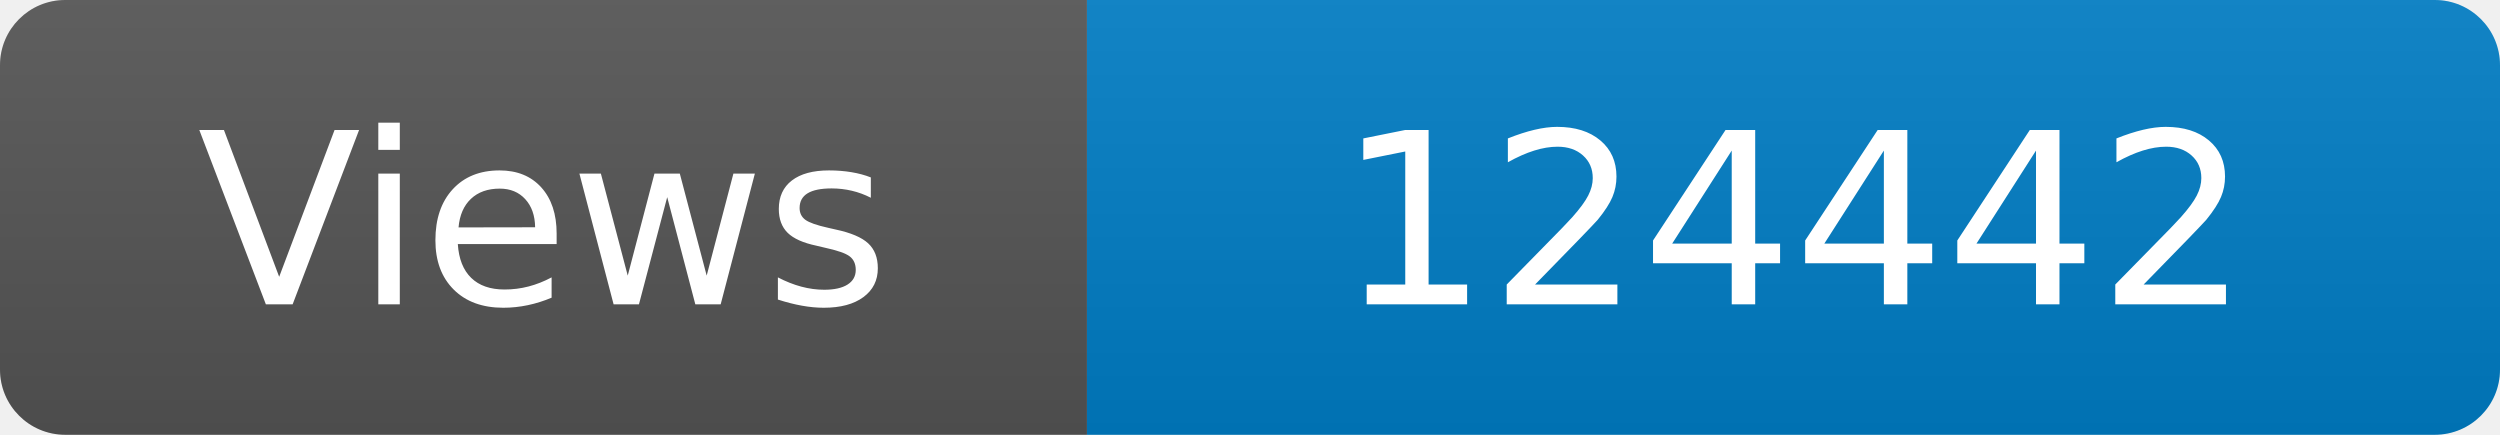
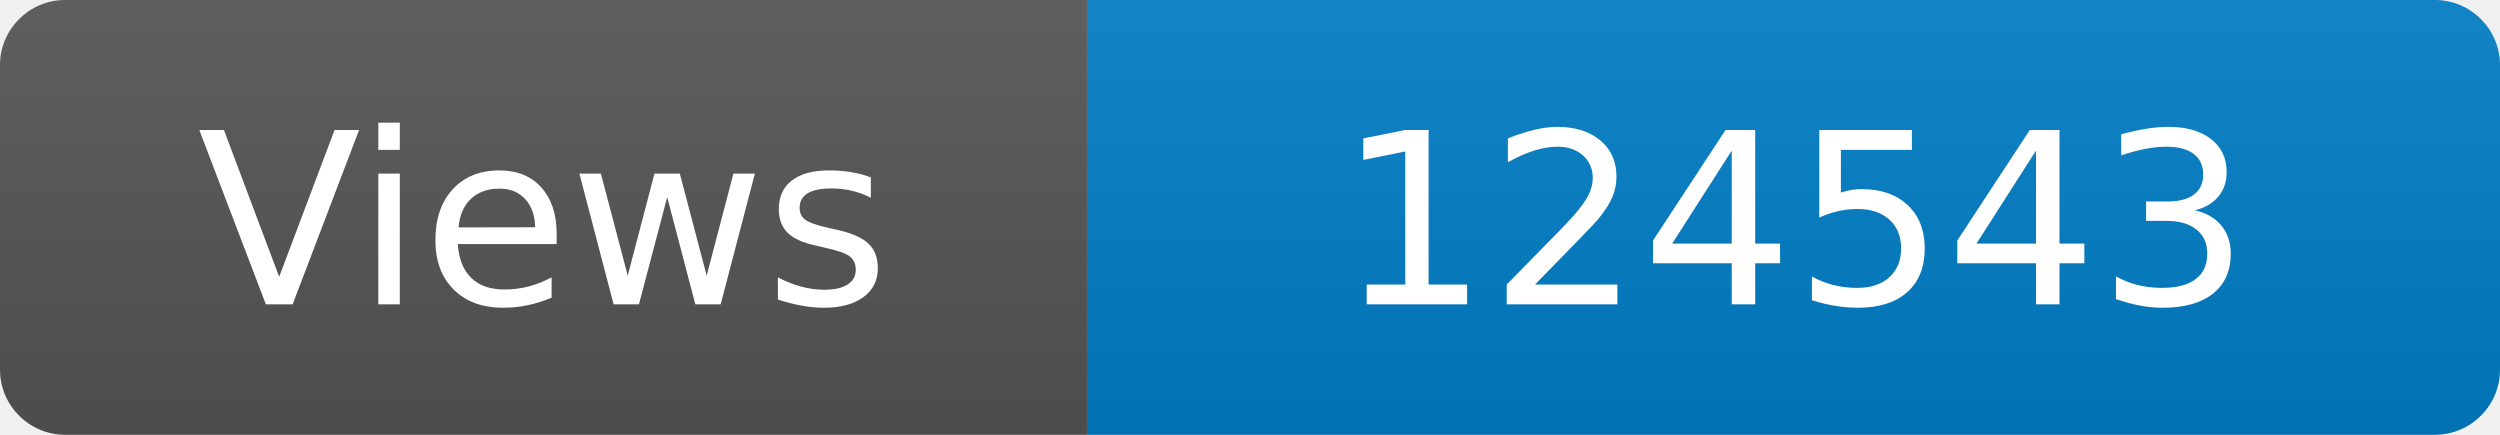
<svg xmlns="http://www.w3.org/2000/svg" width="115" height="20" role="img" aria-label="Maintained?: yes">
  <linearGradient id="s" x2="0" y2="100%">
    <stop offset="0" stop-color="#bbb" stop-opacity=".1" />
    <stop offset="1" stop-opacity=".1" />
  </linearGradient>
  <clipPath id="r">
    <rect width="115" height="20" rx="3" fill="#fff" />
  </clipPath>
  <g clip-path="url(#r)">
    <rect width="50" height="20" fill="#555" />
    <rect x="50" width="160" height="20" fill="#007ec6" />
    <rect width="115" height="20" fill="url(#s)" />
  </g>
  <g fill="#fff" text-anchor="middle" font-family="Verdana,Geneva,DejaVu Sans,sans-serif" font-size="110">
    <text x="250" y="140" transform="scale(.1)" fill="#fff">Views</text>
-     <text x="825" y="140" transform="scale(.1)" fill="#fff">124442</text>
+     <text x="825" y="140" transform="scale(.1)" fill="#fff">124543</text>
  </g>
</svg>
